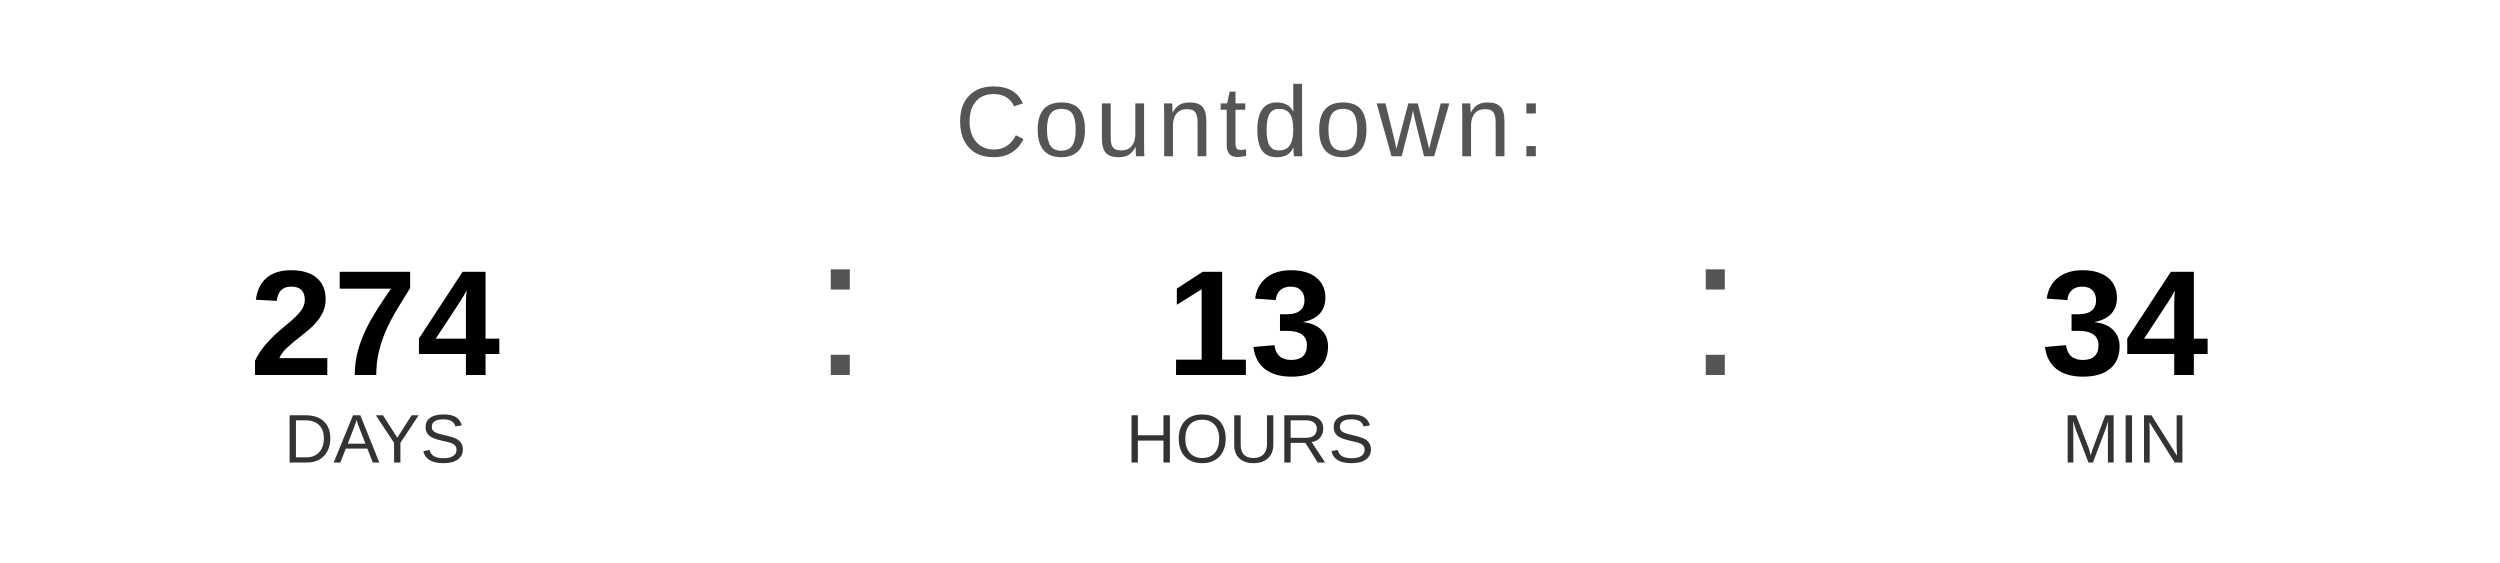
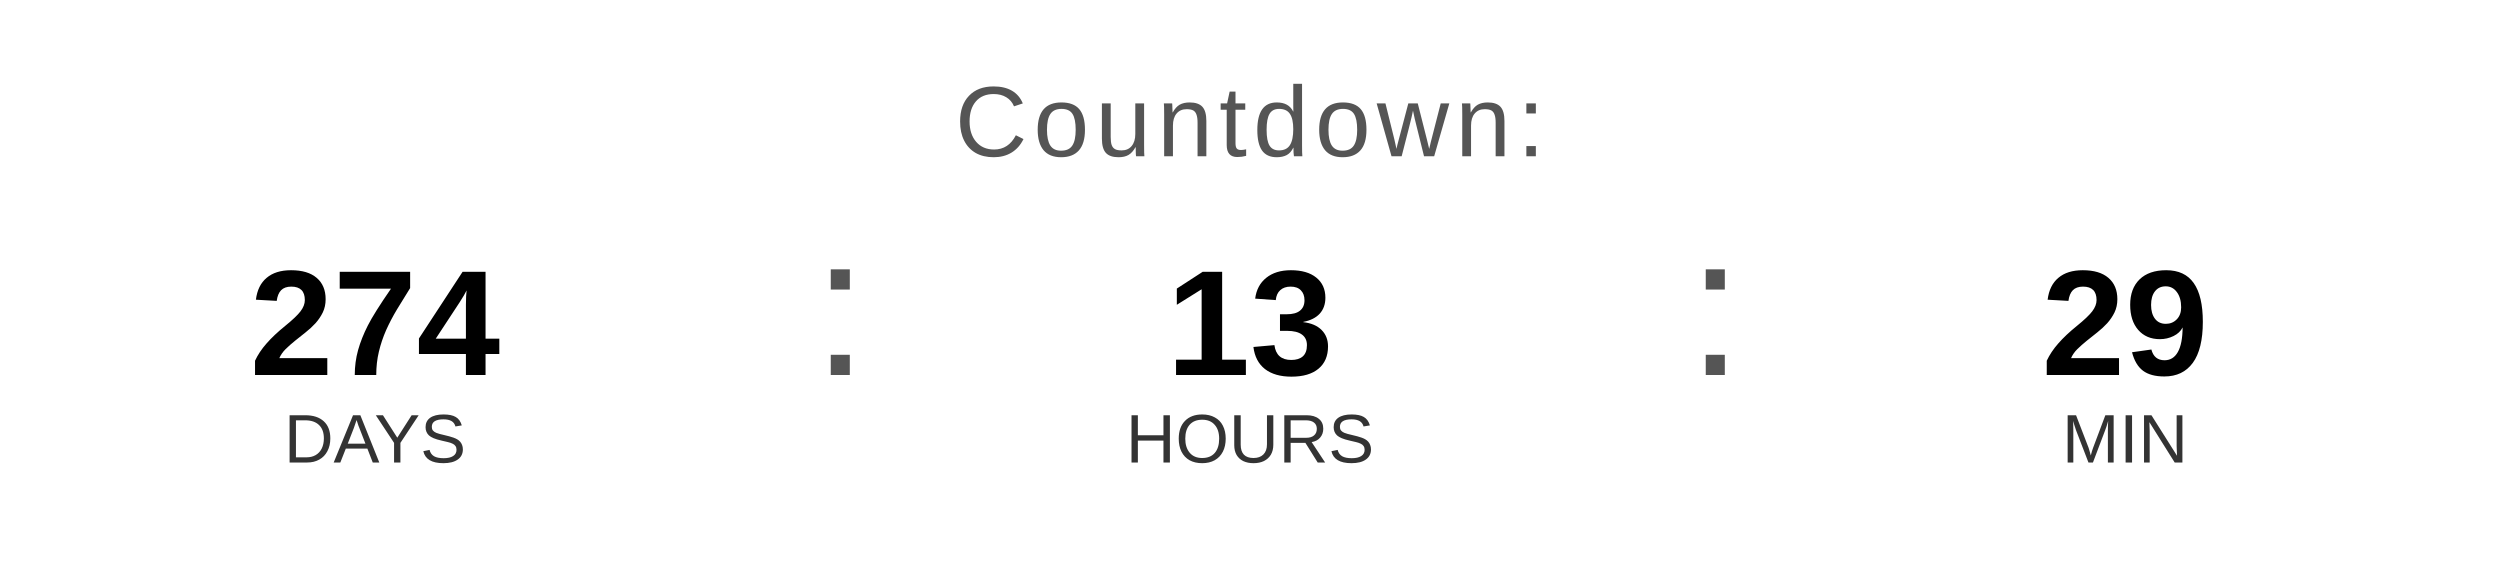
<svg xmlns="http://www.w3.org/2000/svg" width="400" height="90" viewBox="0 0 400 90">
  <text x="200" y="25" font-family="Arial, Helvetica, sans-serif" font-size="16" fill="#555555" text-anchor="middle" letter-spacing="1">
    Countdown:
  </text>
  <text x="60" y="60" font-family="Arial, Helvetica, sans-serif" font-size="24" font-weight="bold" fill="#000000" text-anchor="middle">274</text>
  <text x="60" y="74" font-family="Arial, Helvetica, sans-serif" font-size="11" fill="#333333" text-anchor="middle">DAYS</text>
  <text x="130" y="60" font-family="Arial, sans-serif" font-size="32" fill="#555555">:</text>
  <text x="200" y="60" font-family="Arial, Helvetica, sans-serif" font-size="24" font-weight="bold" fill="#000000" text-anchor="middle">13</text>
  <text x="200" y="74" font-family="Arial, Helvetica, sans-serif" font-size="11" fill="#333333" text-anchor="middle">HOURS</text>
  <text x="270" y="60" font-family="Arial, sans-serif" font-size="32" fill="#555555">:</text>
-   <text x="340" y="60" font-family="Arial, Helvetica, sans-serif" font-size="24" font-weight="bold" fill="#000000" text-anchor="middle">34</text>
+   <text x="340" y="60" font-family="Arial, Helvetica, sans-serif" font-size="24" font-weight="bold" fill="#000000" text-anchor="middle">29</text>
  <text x="340" y="74" font-family="Arial, Helvetica, sans-serif" font-size="11" fill="#333333" text-anchor="middle">MIN</text>
</svg>
